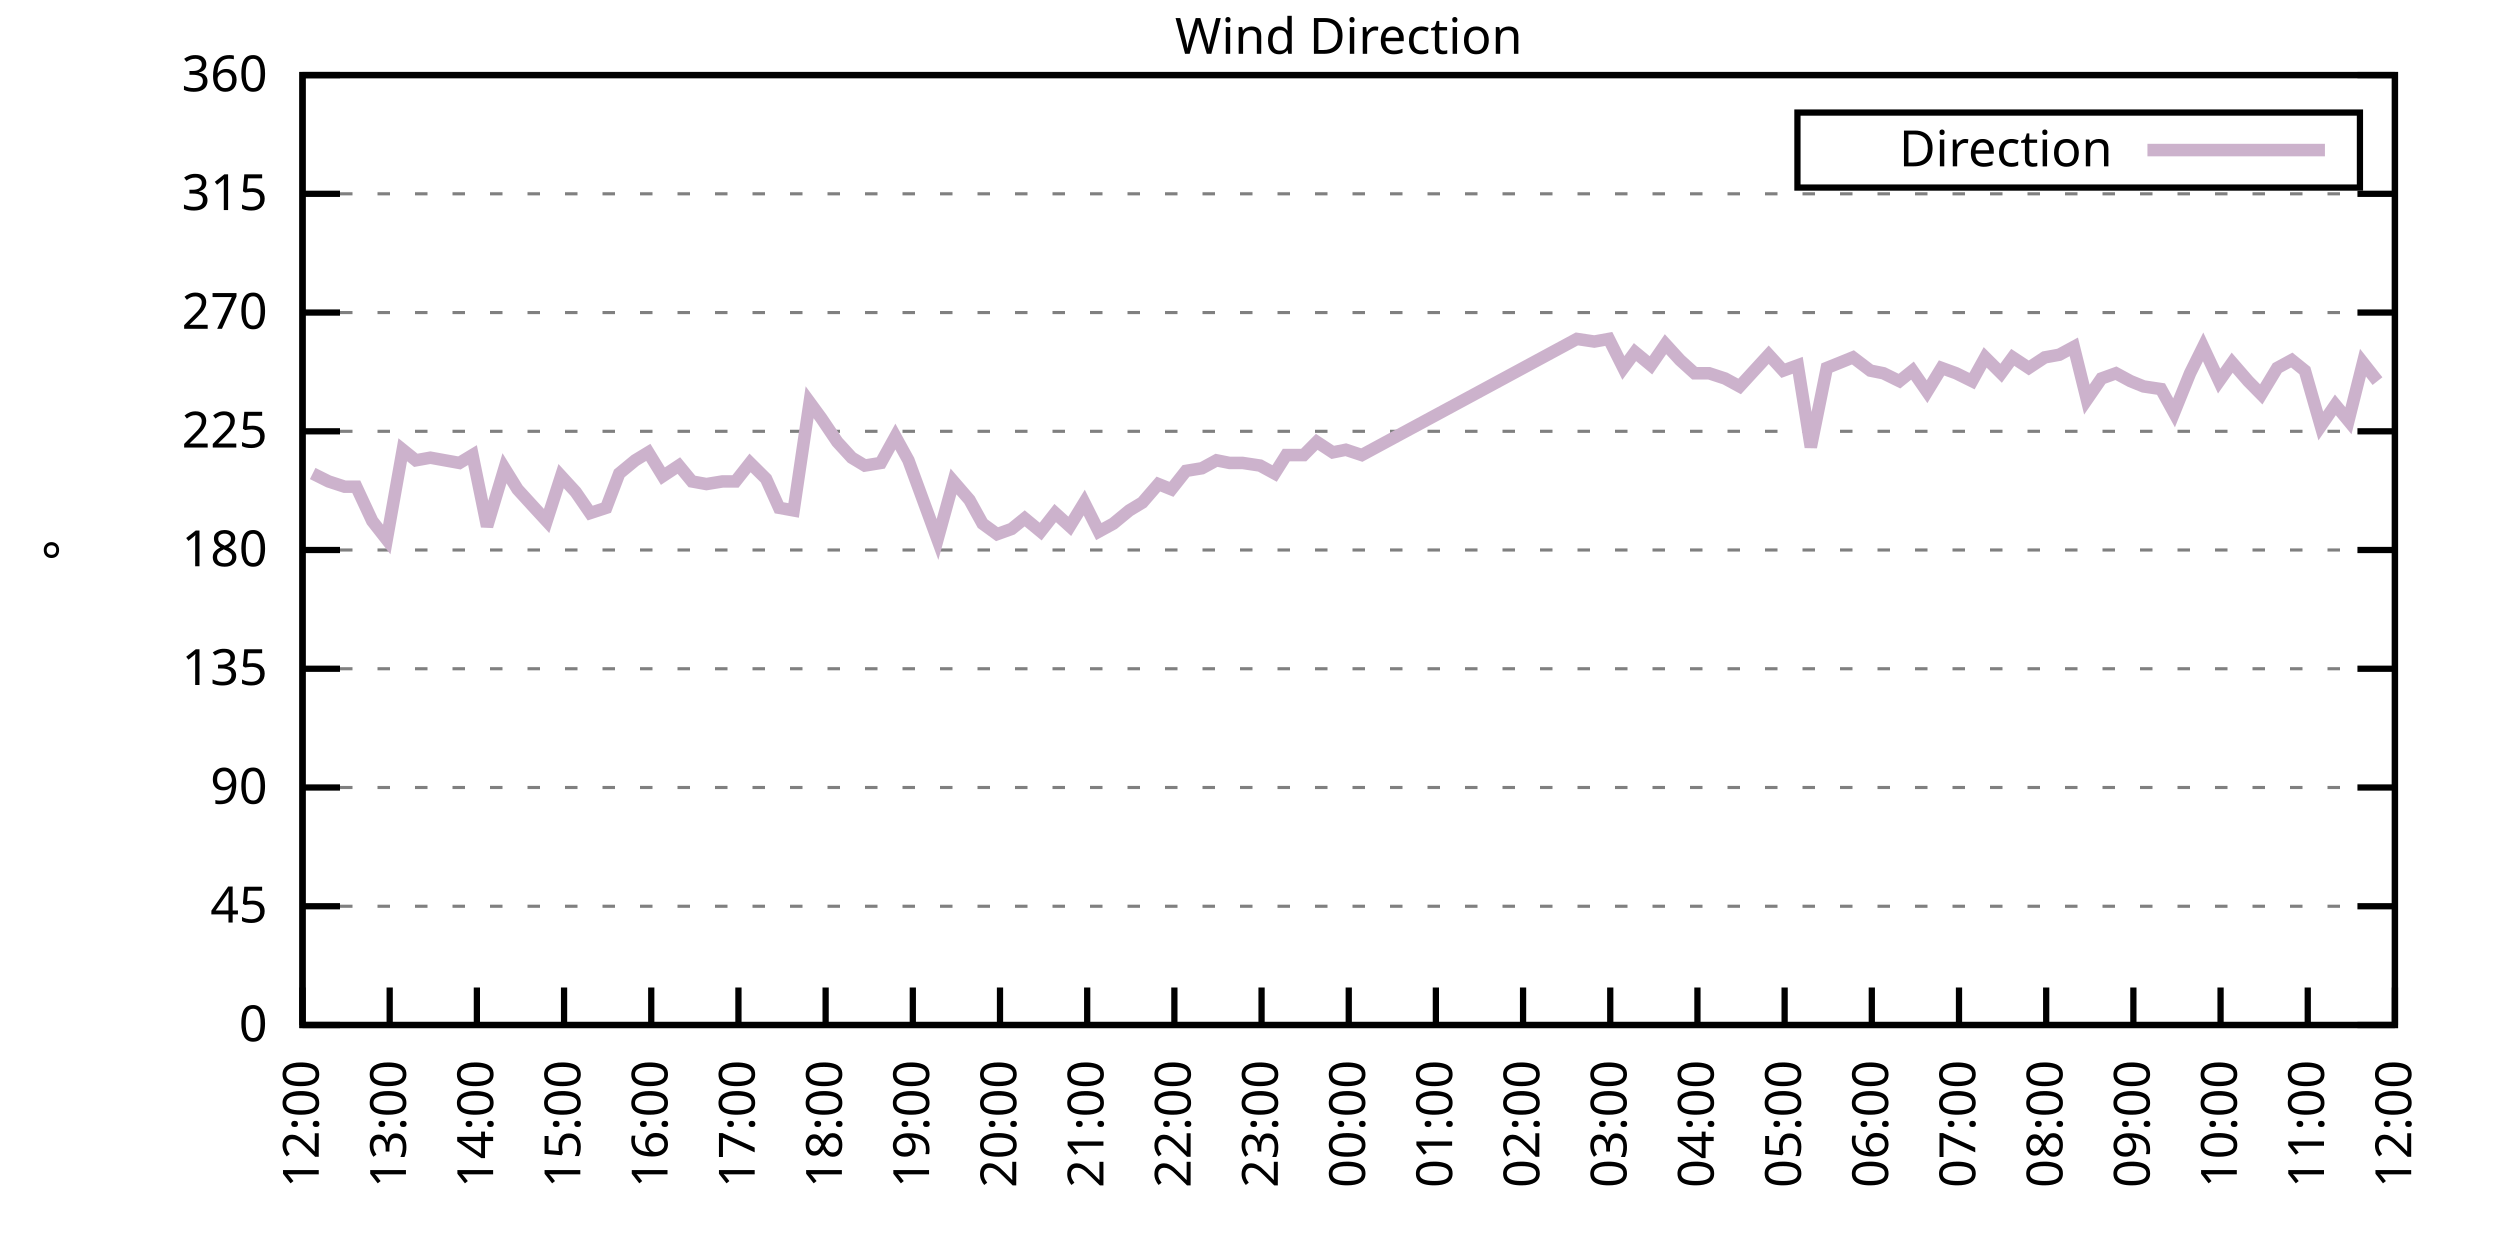
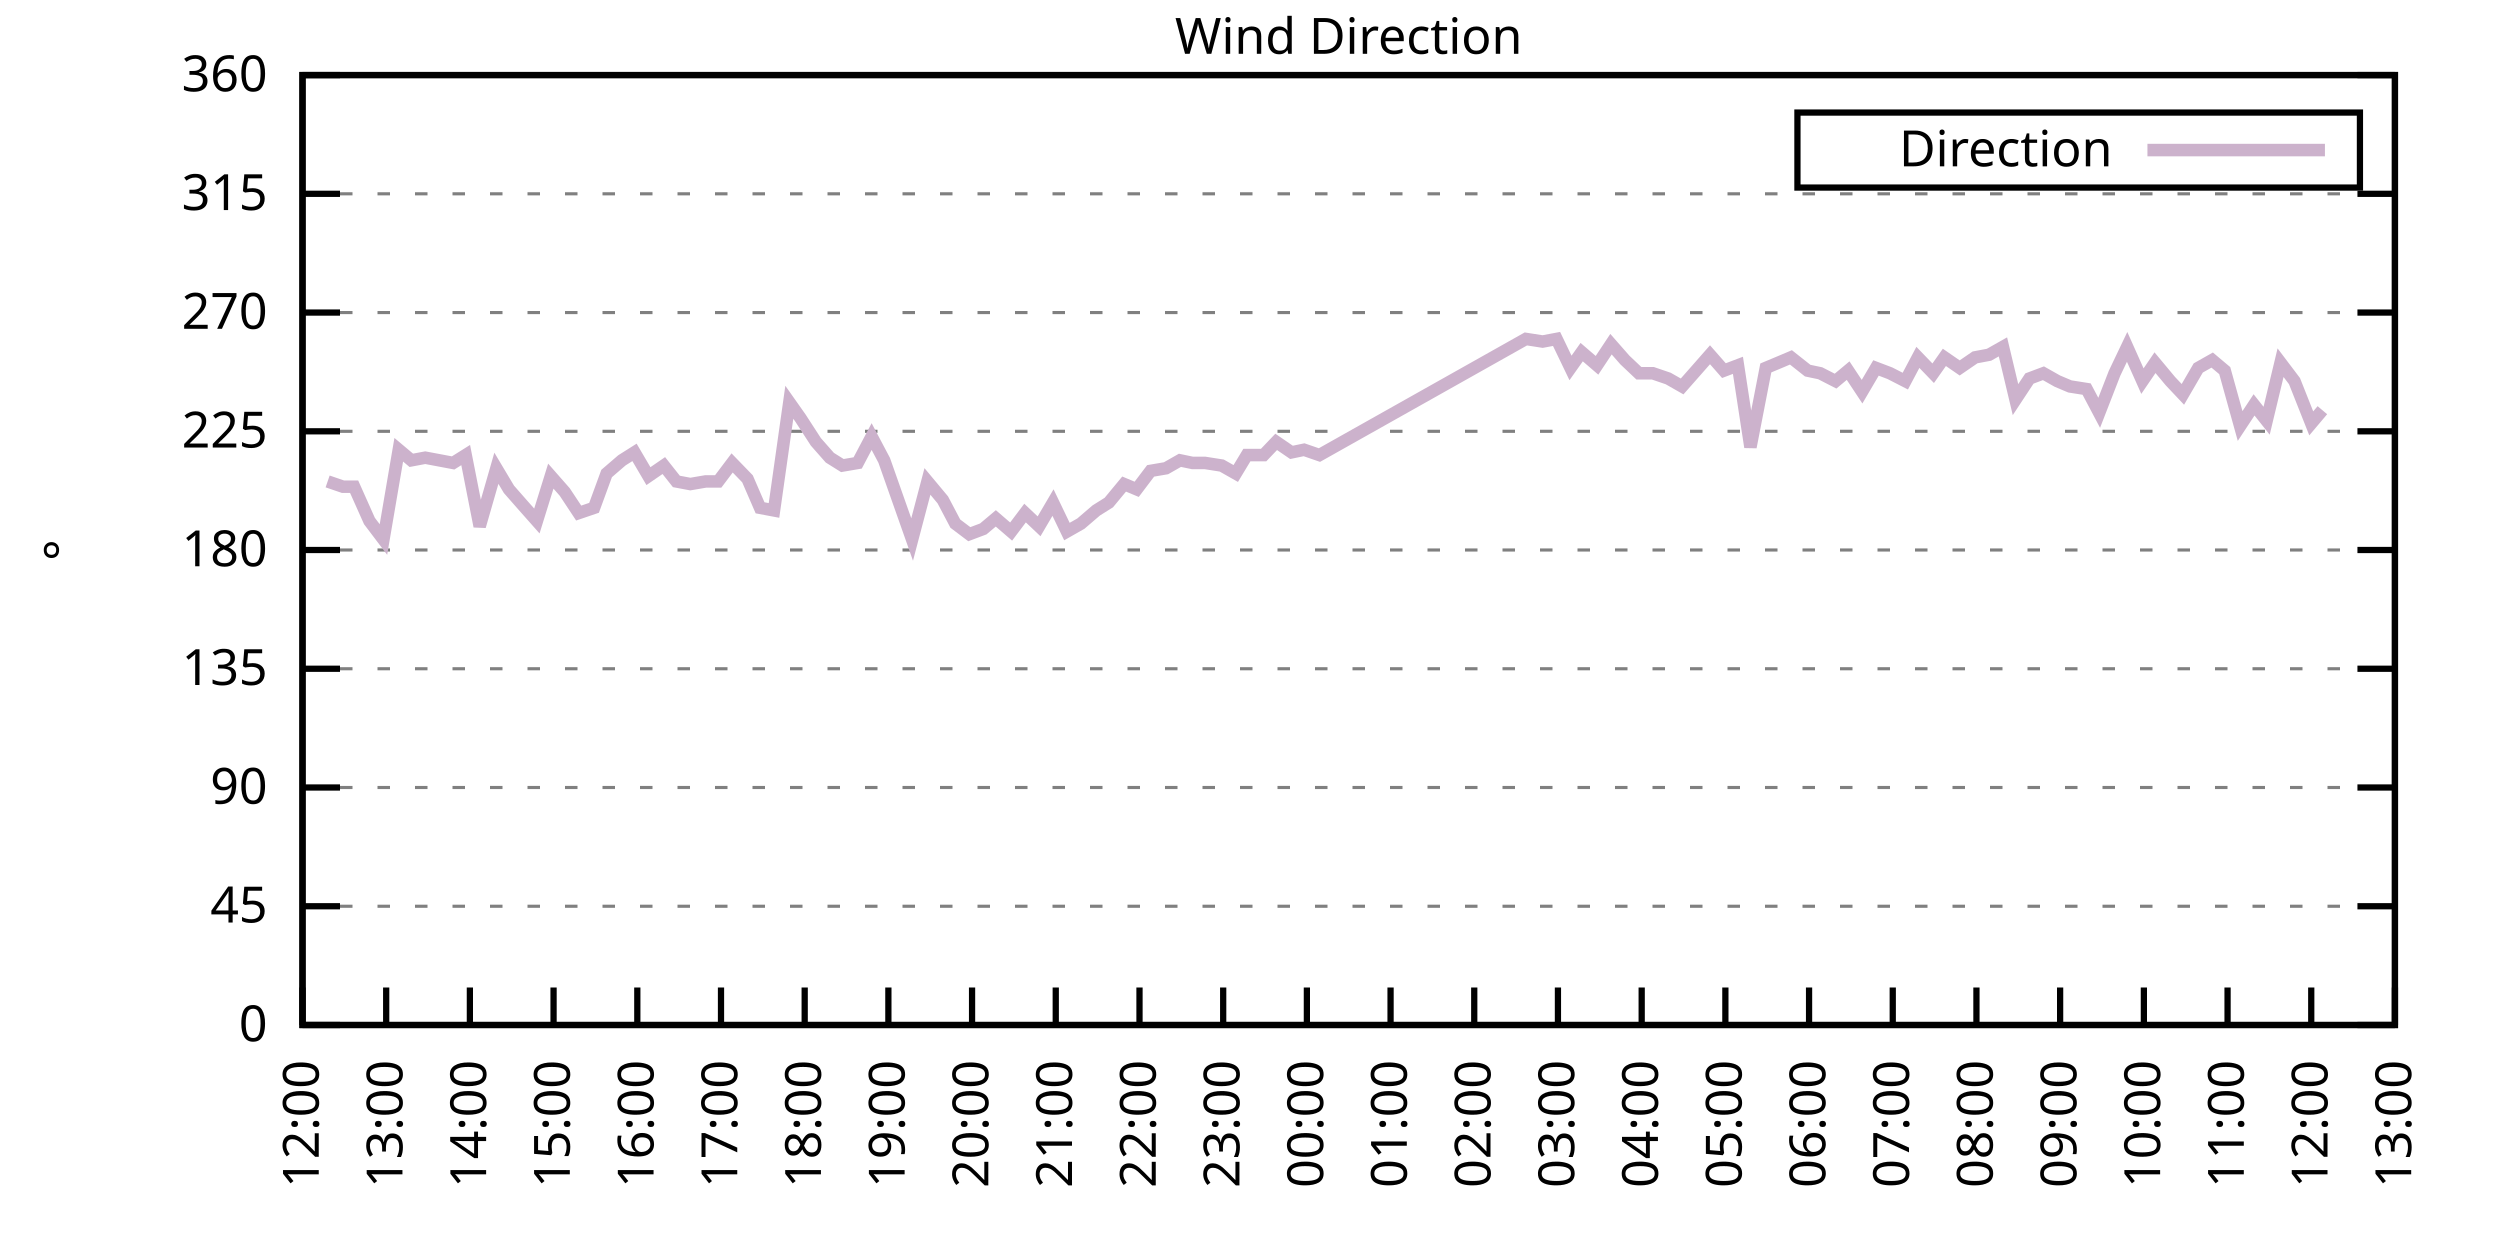
<svg xmlns="http://www.w3.org/2000/svg" xmlns:xlink="http://www.w3.org/1999/xlink" width="400" height="200" viewBox="0 0 400 200">
  <g id="gnuplot_canvas">
    <rect x="0" y="0" width="400" height="200" fill="none" />
    <defs>
      <circle id="gpDot" r="0.5" stroke-width="0.5" stroke="currentColor" />
      <path id="gpPt0" stroke-width="0.333" stroke="currentColor" d="M-1,0 h2 M0,-1 v2" />
      <path id="gpPt1" stroke-width="0.333" stroke="currentColor" d="M-1,-1 L1,1 M1,-1 L-1,1" />
      <path id="gpPt2" stroke-width="0.333" stroke="currentColor" d="M-1,0 L1,0 M0,-1 L0,1 M-1,-1 L1,1 M-1,1 L1,-1" />
      <rect id="gpPt3" stroke-width="0.333" stroke="currentColor" x="-1" y="-1" width="2" height="2" />
      <rect id="gpPt4" stroke-width="0.333" stroke="currentColor" fill="currentColor" x="-1" y="-1" width="2" height="2" />
      <circle id="gpPt5" stroke-width="0.333" stroke="currentColor" cx="0" cy="0" r="1" />
      <use xlink:href="#gpPt5" id="gpPt6" fill="currentColor" stroke="none" />
      <path id="gpPt7" stroke-width="0.333" stroke="currentColor" d="M0,-1.33 L-1.33,0.67 L1.33,0.67 z" />
      <use xlink:href="#gpPt7" id="gpPt8" fill="currentColor" stroke="none" />
      <use xlink:href="#gpPt7" id="gpPt9" stroke="currentColor" transform="rotate(180)" />
      <use xlink:href="#gpPt9" id="gpPt10" fill="currentColor" stroke="none" />
      <use xlink:href="#gpPt3" id="gpPt11" stroke="currentColor" transform="rotate(45)" />
      <use xlink:href="#gpPt11" id="gpPt12" fill="currentColor" stroke="none" />
      <path id="gpPt13" stroke-width="0.333" stroke="currentColor" d="M0,1.330 L1.265,0.411 L0.782,-1.067 L-0.782,-1.076 L-1.265,0.411 z" />
      <use xlink:href="#gpPt13" id="gpPt14" fill="currentColor" stroke="none" />
      <filter id="textbox" filterUnits="objectBoundingBox" x="0" y="0" height="1" width="1">
        <feFlood flood-color="white" flood-opacity="1" result="bgnd" />
        <feComposite in="SourceGraphic" in2="bgnd" operator="atop" />
      </filter>
      <filter id="greybox" filterUnits="objectBoundingBox" x="0" y="0" height="1" width="1">
        <feFlood flood-color="lightgrey" flood-opacity="1" result="grey" />
        <feComposite in="SourceGraphic" in2="grey" operator="atop" />
      </filter>
    </defs>
    <g fill="none" color="white" stroke="currentColor" stroke-width="1.00" stroke-linecap="butt" stroke-linejoin="miter">
</g>
    <g fill="none" color="black" stroke="currentColor" stroke-width="1.00" stroke-linecap="butt" stroke-linejoin="miter">
      <g stroke="none" shape-rendering="crispEdges">
        <polygon fill="rgb(255, 255, 255)" points="48.40,164.00 383.18,164.00 383.18,12.02 48.40,12.02 " />
      </g>
    </g>
    <g fill="none" color="black" stroke="currentColor" stroke-width="1.00" stroke-linecap="butt" stroke-linejoin="miter">
</g>
    <g fill="none" color="black" stroke="black" stroke-width="0.50" stroke-linecap="butt" stroke-linejoin="miter">
</g>
    <g fill="none" color="gray" stroke="currentColor" stroke-width="0.50" stroke-linecap="butt" stroke-linejoin="miter">
      <path stroke="gray" stroke-dasharray="2,4" class="gridline" d="M48.40,164.00 L383.19,164.00  " />
    </g>
    <g fill="none" color="gray" stroke="gray" stroke-width="1.00" stroke-linecap="butt" stroke-linejoin="miter">
</g>
    <g fill="none" color="black" stroke="currentColor" stroke-width="1.00" stroke-linecap="butt" stroke-linejoin="miter">
      <path stroke="black" d="M48.40,164.00 L54.40,164.00 M383.19,164.00 L377.19,164.00  " />
      <g transform="translate(42.80,166.60)" stroke="none" fill="black" font-family="Sans" font-size="8.00" text-anchor="end">
        <text>
          <tspan font-family="Sans"> 0</tspan>
        </text>
      </g>
    </g>
    <g fill="none" color="black" stroke="currentColor" stroke-width="1.00" stroke-linecap="butt" stroke-linejoin="miter">
</g>
    <g fill="none" color="black" stroke="black" stroke-width="0.50" stroke-linecap="butt" stroke-linejoin="miter">
</g>
    <g fill="none" color="gray" stroke="currentColor" stroke-width="0.50" stroke-linecap="butt" stroke-linejoin="miter">
      <path stroke="gray" stroke-dasharray="2,4" class="gridline" d="M48.40,145.00 L383.19,145.00  " />
    </g>
    <g fill="none" color="gray" stroke="gray" stroke-width="1.00" stroke-linecap="butt" stroke-linejoin="miter">
</g>
    <g fill="none" color="black" stroke="currentColor" stroke-width="1.00" stroke-linecap="butt" stroke-linejoin="miter">
      <path stroke="black" d="M48.40,145.00 L54.40,145.00 M383.19,145.00 L377.19,145.00  " />
      <g transform="translate(42.80,147.60)" stroke="none" fill="black" font-family="Sans" font-size="8.00" text-anchor="end">
        <text>
          <tspan font-family="Sans"> 45</tspan>
        </text>
      </g>
    </g>
    <g fill="none" color="black" stroke="currentColor" stroke-width="1.00" stroke-linecap="butt" stroke-linejoin="miter">
</g>
    <g fill="none" color="black" stroke="black" stroke-width="0.50" stroke-linecap="butt" stroke-linejoin="miter">
</g>
    <g fill="none" color="gray" stroke="currentColor" stroke-width="0.50" stroke-linecap="butt" stroke-linejoin="miter">
      <path stroke="gray" stroke-dasharray="2,4" class="gridline" d="M48.40,126.00 L383.19,126.00  " />
    </g>
    <g fill="none" color="gray" stroke="gray" stroke-width="1.00" stroke-linecap="butt" stroke-linejoin="miter">
</g>
    <g fill="none" color="black" stroke="currentColor" stroke-width="1.00" stroke-linecap="butt" stroke-linejoin="miter">
      <path stroke="black" d="M48.40,126.00 L54.40,126.00 M383.19,126.00 L377.19,126.00  " />
      <g transform="translate(42.80,128.60)" stroke="none" fill="black" font-family="Sans" font-size="8.00" text-anchor="end">
        <text>
          <tspan font-family="Sans"> 90</tspan>
        </text>
      </g>
    </g>
    <g fill="none" color="black" stroke="currentColor" stroke-width="1.00" stroke-linecap="butt" stroke-linejoin="miter">
</g>
    <g fill="none" color="black" stroke="black" stroke-width="0.50" stroke-linecap="butt" stroke-linejoin="miter">
</g>
    <g fill="none" color="gray" stroke="currentColor" stroke-width="0.50" stroke-linecap="butt" stroke-linejoin="miter">
      <path stroke="gray" stroke-dasharray="2,4" class="gridline" d="M48.40,107.00 L383.19,107.00  " />
    </g>
    <g fill="none" color="gray" stroke="gray" stroke-width="1.00" stroke-linecap="butt" stroke-linejoin="miter">
</g>
    <g fill="none" color="black" stroke="currentColor" stroke-width="1.00" stroke-linecap="butt" stroke-linejoin="miter">
      <path stroke="black" d="M48.40,107.00 L54.40,107.00 M383.19,107.00 L377.19,107.00  " />
      <g transform="translate(42.80,109.60)" stroke="none" fill="black" font-family="Sans" font-size="8.00" text-anchor="end">
        <text>
          <tspan font-family="Sans"> 135</tspan>
        </text>
      </g>
    </g>
    <g fill="none" color="black" stroke="currentColor" stroke-width="1.00" stroke-linecap="butt" stroke-linejoin="miter">
</g>
    <g fill="none" color="black" stroke="black" stroke-width="0.50" stroke-linecap="butt" stroke-linejoin="miter">
</g>
    <g fill="none" color="gray" stroke="currentColor" stroke-width="0.50" stroke-linecap="butt" stroke-linejoin="miter">
      <path stroke="gray" stroke-dasharray="2,4" class="gridline" d="M48.40,88.00 L383.19,88.00  " />
    </g>
    <g fill="none" color="gray" stroke="gray" stroke-width="1.00" stroke-linecap="butt" stroke-linejoin="miter">
</g>
    <g fill="none" color="black" stroke="currentColor" stroke-width="1.00" stroke-linecap="butt" stroke-linejoin="miter">
      <path stroke="black" d="M48.40,88.00 L54.40,88.00 M383.19,88.00 L377.19,88.00  " />
      <g transform="translate(42.80,90.60)" stroke="none" fill="black" font-family="Sans" font-size="8.00" text-anchor="end">
        <text>
          <tspan font-family="Sans"> 180</tspan>
        </text>
      </g>
    </g>
    <g fill="none" color="black" stroke="currentColor" stroke-width="1.00" stroke-linecap="butt" stroke-linejoin="miter">
</g>
    <g fill="none" color="black" stroke="black" stroke-width="0.50" stroke-linecap="butt" stroke-linejoin="miter">
</g>
    <g fill="none" color="gray" stroke="currentColor" stroke-width="0.50" stroke-linecap="butt" stroke-linejoin="miter">
      <path stroke="gray" stroke-dasharray="2,4" class="gridline" d="M48.40,69.01 L383.19,69.01  " />
    </g>
    <g fill="none" color="gray" stroke="gray" stroke-width="1.00" stroke-linecap="butt" stroke-linejoin="miter">
</g>
    <g fill="none" color="black" stroke="currentColor" stroke-width="1.00" stroke-linecap="butt" stroke-linejoin="miter">
      <path stroke="black" d="M48.40,69.01 L54.40,69.01 M383.19,69.01 L377.19,69.01  " />
      <g transform="translate(42.80,71.61)" stroke="none" fill="black" font-family="Sans" font-size="8.00" text-anchor="end">
        <text>
          <tspan font-family="Sans"> 225</tspan>
        </text>
      </g>
    </g>
    <g fill="none" color="black" stroke="currentColor" stroke-width="1.00" stroke-linecap="butt" stroke-linejoin="miter">
</g>
    <g fill="none" color="black" stroke="black" stroke-width="0.50" stroke-linecap="butt" stroke-linejoin="miter">
</g>
    <g fill="none" color="gray" stroke="currentColor" stroke-width="0.50" stroke-linecap="butt" stroke-linejoin="miter">
      <path stroke="gray" stroke-dasharray="2,4" class="gridline" d="M48.40,50.01 L383.19,50.01  " />
    </g>
    <g fill="none" color="gray" stroke="gray" stroke-width="1.00" stroke-linecap="butt" stroke-linejoin="miter">
</g>
    <g fill="none" color="black" stroke="currentColor" stroke-width="1.00" stroke-linecap="butt" stroke-linejoin="miter">
      <path stroke="black" d="M48.40,50.01 L54.40,50.01 M383.19,50.01 L377.19,50.01  " />
      <g transform="translate(42.80,52.61)" stroke="none" fill="black" font-family="Sans" font-size="8.00" text-anchor="end">
        <text>
          <tspan font-family="Sans"> 270</tspan>
        </text>
      </g>
    </g>
    <g fill="none" color="black" stroke="currentColor" stroke-width="1.00" stroke-linecap="butt" stroke-linejoin="miter">
</g>
    <g fill="none" color="black" stroke="black" stroke-width="0.50" stroke-linecap="butt" stroke-linejoin="miter">
</g>
    <g fill="none" color="gray" stroke="currentColor" stroke-width="0.50" stroke-linecap="butt" stroke-linejoin="miter">
      <path stroke="gray" stroke-dasharray="2,4" class="gridline" d="M48.40,31.01 L383.19,31.01  " />
    </g>
    <g fill="none" color="gray" stroke="gray" stroke-width="1.00" stroke-linecap="butt" stroke-linejoin="miter">
</g>
    <g fill="none" color="black" stroke="currentColor" stroke-width="1.00" stroke-linecap="butt" stroke-linejoin="miter">
      <path stroke="black" d="M48.40,31.01 L54.40,31.01 M383.19,31.01 L377.19,31.01  " />
      <g transform="translate(42.80,33.61)" stroke="none" fill="black" font-family="Sans" font-size="8.00" text-anchor="end">
        <text>
          <tspan font-family="Sans"> 315</tspan>
        </text>
      </g>
    </g>
    <g fill="none" color="black" stroke="currentColor" stroke-width="1.00" stroke-linecap="butt" stroke-linejoin="miter">
</g>
    <g fill="none" color="black" stroke="black" stroke-width="0.50" stroke-linecap="butt" stroke-linejoin="miter">
</g>
    <g fill="none" color="gray" stroke="currentColor" stroke-width="0.50" stroke-linecap="butt" stroke-linejoin="miter">
      <path stroke="gray" stroke-dasharray="2,4" class="gridline" d="M48.40,12.01 L383.19,12.01  " />
    </g>
    <g fill="none" color="gray" stroke="gray" stroke-width="1.00" stroke-linecap="butt" stroke-linejoin="miter">
</g>
    <g fill="none" color="black" stroke="currentColor" stroke-width="1.00" stroke-linecap="butt" stroke-linejoin="miter">
      <path stroke="black" d="M48.40,12.01 L54.40,12.01 M383.19,12.01 L377.19,12.01  " />
      <g transform="translate(42.80,14.61)" stroke="none" fill="black" font-family="Sans" font-size="8.00" text-anchor="end">
        <text>
          <tspan font-family="Sans"> 360</tspan>
        </text>
      </g>
    </g>
    <g fill="none" color="black" stroke="currentColor" stroke-width="1.00" stroke-linecap="butt" stroke-linejoin="miter">
      <path stroke="black" d="M48.40,164.00 L48.40,158.00  " />
      <g transform="translate(51.00,169.60) rotate(270.00)" stroke="none" fill="black" font-family="Sans" font-size="8.00" text-anchor="end">
        <text>
          <tspan font-family="Sans">12:00</tspan>
        </text>
      </g>
    </g>
    <g fill="none" color="black" stroke="currentColor" stroke-width="1.00" stroke-linecap="butt" stroke-linejoin="miter">
-       <path stroke="black" d="M62.35,164.00 L62.35,158.00  " />
-       <g transform="translate(64.95,169.60) rotate(270.00)" stroke="none" fill="black" font-family="Sans" font-size="8.00" text-anchor="end">
+       <path stroke="black" d="M61.79,164.00 L61.79,158.00  " />
+       <g transform="translate(64.39,169.60) rotate(270.00)" stroke="none" fill="black" font-family="Sans" font-size="8.00" text-anchor="end">
        <text>
          <tspan font-family="Sans">13:00</tspan>
        </text>
      </g>
    </g>
    <g fill="none" color="black" stroke="currentColor" stroke-width="1.00" stroke-linecap="butt" stroke-linejoin="miter">
-       <path stroke="black" d="M76.30,164.00 L76.30,158.00  " />
-       <g transform="translate(78.90,169.60) rotate(270.00)" stroke="none" fill="black" font-family="Sans" font-size="8.00" text-anchor="end">
+       <path stroke="black" d="M75.18,164.00 L75.18,158.00  " />
+       <g transform="translate(77.78,169.60) rotate(270.00)" stroke="none" fill="black" font-family="Sans" font-size="8.00" text-anchor="end">
        <text>
          <tspan font-family="Sans">14:00</tspan>
        </text>
      </g>
    </g>
    <g fill="none" color="black" stroke="currentColor" stroke-width="1.00" stroke-linecap="butt" stroke-linejoin="miter">
-       <path stroke="black" d="M90.25,164.00 L90.25,158.00  " />
-       <g transform="translate(92.85,169.60) rotate(270.00)" stroke="none" fill="black" font-family="Sans" font-size="8.00" text-anchor="end">
+       <path stroke="black" d="M88.57,164.00 L88.57,158.00  " />
+       <g transform="translate(91.17,169.60) rotate(270.00)" stroke="none" fill="black" font-family="Sans" font-size="8.00" text-anchor="end">
        <text>
          <tspan font-family="Sans">15:00</tspan>
        </text>
      </g>
    </g>
    <g fill="none" color="black" stroke="currentColor" stroke-width="1.00" stroke-linecap="butt" stroke-linejoin="miter">
-       <path stroke="black" d="M104.20,164.00 L104.20,158.00  " />
-       <g transform="translate(106.80,169.60) rotate(270.00)" stroke="none" fill="black" font-family="Sans" font-size="8.00" text-anchor="end">
+       <path stroke="black" d="M101.97,164.00 L101.97,158.00  " />
+       <g transform="translate(104.57,169.60) rotate(270.00)" stroke="none" fill="black" font-family="Sans" font-size="8.00" text-anchor="end">
        <text>
          <tspan font-family="Sans">16:00</tspan>
        </text>
      </g>
    </g>
    <g fill="none" color="black" stroke="currentColor" stroke-width="1.00" stroke-linecap="butt" stroke-linejoin="miter">
-       <path stroke="black" d="M118.15,164.00 L118.15,158.00  " />
-       <g transform="translate(120.75,169.60) rotate(270.00)" stroke="none" fill="black" font-family="Sans" font-size="8.00" text-anchor="end">
+       <path stroke="black" d="M115.36,164.00 L115.36,158.00  " />
+       <g transform="translate(117.96,169.60) rotate(270.00)" stroke="none" fill="black" font-family="Sans" font-size="8.00" text-anchor="end">
        <text>
          <tspan font-family="Sans">17:00</tspan>
        </text>
      </g>
    </g>
    <g fill="none" color="black" stroke="currentColor" stroke-width="1.00" stroke-linecap="butt" stroke-linejoin="miter">
-       <path stroke="black" d="M132.10,164.00 L132.10,158.00  " />
-       <g transform="translate(134.70,169.60) rotate(270.00)" stroke="none" fill="black" font-family="Sans" font-size="8.00" text-anchor="end">
+       <path stroke="black" d="M128.75,164.00 L128.75,158.00  " />
+       <g transform="translate(131.35,169.60) rotate(270.00)" stroke="none" fill="black" font-family="Sans" font-size="8.00" text-anchor="end">
        <text>
          <tspan font-family="Sans">18:00</tspan>
        </text>
      </g>
    </g>
    <g fill="none" color="black" stroke="currentColor" stroke-width="1.00" stroke-linecap="butt" stroke-linejoin="miter">
-       <path stroke="black" d="M146.05,164.00 L146.05,158.00  " />
-       <g transform="translate(148.65,169.60) rotate(270.00)" stroke="none" fill="black" font-family="Sans" font-size="8.00" text-anchor="end">
+       <path stroke="black" d="M142.14,164.00 L142.14,158.00  " />
+       <g transform="translate(144.74,169.60) rotate(270.00)" stroke="none" fill="black" font-family="Sans" font-size="8.00" text-anchor="end">
        <text>
          <tspan font-family="Sans">19:00</tspan>
        </text>
      </g>
    </g>
    <g fill="none" color="black" stroke="currentColor" stroke-width="1.00" stroke-linecap="butt" stroke-linejoin="miter">
-       <path stroke="black" d="M160.00,164.00 L160.00,158.00  " />
-       <g transform="translate(162.60,169.60) rotate(270.00)" stroke="none" fill="black" font-family="Sans" font-size="8.00" text-anchor="end">
+       <path stroke="black" d="M155.53,164.00 L155.53,158.00  " />
+       <g transform="translate(158.13,169.60) rotate(270.00)" stroke="none" fill="black" font-family="Sans" font-size="8.00" text-anchor="end">
        <text>
          <tspan font-family="Sans">20:00</tspan>
        </text>
      </g>
    </g>
    <g fill="none" color="black" stroke="currentColor" stroke-width="1.00" stroke-linecap="butt" stroke-linejoin="miter">
-       <path stroke="black" d="M173.95,164.00 L173.95,158.00  " />
-       <g transform="translate(176.55,169.60) rotate(270.00)" stroke="none" fill="black" font-family="Sans" font-size="8.00" text-anchor="end">
+       <path stroke="black" d="M168.92,164.00 L168.92,158.00  " />
+       <g transform="translate(171.52,169.60) rotate(270.00)" stroke="none" fill="black" font-family="Sans" font-size="8.00" text-anchor="end">
        <text>
          <tspan font-family="Sans">21:00</tspan>
        </text>
      </g>
    </g>
    <g fill="none" color="black" stroke="currentColor" stroke-width="1.00" stroke-linecap="butt" stroke-linejoin="miter">
-       <path stroke="black" d="M187.90,164.00 L187.90,158.00  " />
-       <g transform="translate(190.50,169.60) rotate(270.00)" stroke="none" fill="black" font-family="Sans" font-size="8.00" text-anchor="end">
+       <path stroke="black" d="M182.32,164.00 L182.32,158.00  " />
+       <g transform="translate(184.92,169.60) rotate(270.00)" stroke="none" fill="black" font-family="Sans" font-size="8.00" text-anchor="end">
        <text>
          <tspan font-family="Sans">22:00</tspan>
        </text>
      </g>
    </g>
    <g fill="none" color="black" stroke="currentColor" stroke-width="1.00" stroke-linecap="butt" stroke-linejoin="miter">
-       <path stroke="black" d="M201.85,164.00 L201.85,158.00  " />
-       <g transform="translate(204.45,169.60) rotate(270.00)" stroke="none" fill="black" font-family="Sans" font-size="8.00" text-anchor="end">
+       <path stroke="black" d="M195.71,164.00 L195.71,158.00  " />
+       <g transform="translate(198.31,169.60) rotate(270.00)" stroke="none" fill="black" font-family="Sans" font-size="8.00" text-anchor="end">
        <text>
          <tspan font-family="Sans">23:00</tspan>
        </text>
      </g>
    </g>
    <g fill="none" color="black" stroke="currentColor" stroke-width="1.00" stroke-linecap="butt" stroke-linejoin="miter">
-       <path stroke="black" d="M215.80,164.00 L215.80,158.00  " />
-       <g transform="translate(218.40,169.60) rotate(270.00)" stroke="none" fill="black" font-family="Sans" font-size="8.00" text-anchor="end">
+       <path stroke="black" d="M209.10,164.00 L209.10,158.00  " />
+       <g transform="translate(211.70,169.60) rotate(270.00)" stroke="none" fill="black" font-family="Sans" font-size="8.00" text-anchor="end">
        <text>
          <tspan font-family="Sans">00:00</tspan>
        </text>
      </g>
    </g>
    <g fill="none" color="black" stroke="currentColor" stroke-width="1.00" stroke-linecap="butt" stroke-linejoin="miter">
-       <path stroke="black" d="M229.74,164.00 L229.74,158.00  " />
-       <g transform="translate(232.34,169.60) rotate(270.00)" stroke="none" fill="black" font-family="Sans" font-size="8.00" text-anchor="end">
+       <path stroke="black" d="M222.49,164.00 L222.49,158.00  " />
+       <g transform="translate(225.09,169.60) rotate(270.00)" stroke="none" fill="black" font-family="Sans" font-size="8.00" text-anchor="end">
        <text>
          <tspan font-family="Sans">01:00</tspan>
        </text>
      </g>
    </g>
    <g fill="none" color="black" stroke="currentColor" stroke-width="1.00" stroke-linecap="butt" stroke-linejoin="miter">
-       <path stroke="black" d="M243.69,164.00 L243.69,158.00  " />
-       <g transform="translate(246.29,169.60) rotate(270.00)" stroke="none" fill="black" font-family="Sans" font-size="8.00" text-anchor="end">
+       <path stroke="black" d="M235.88,164.00 L235.88,158.00  " />
+       <g transform="translate(238.48,169.60) rotate(270.00)" stroke="none" fill="black" font-family="Sans" font-size="8.00" text-anchor="end">
        <text>
          <tspan font-family="Sans">02:00</tspan>
        </text>
      </g>
    </g>
    <g fill="none" color="black" stroke="currentColor" stroke-width="1.00" stroke-linecap="butt" stroke-linejoin="miter">
-       <path stroke="black" d="M257.64,164.00 L257.64,158.00  " />
-       <g transform="translate(260.24,169.60) rotate(270.00)" stroke="none" fill="black" font-family="Sans" font-size="8.00" text-anchor="end">
+       <path stroke="black" d="M249.27,164.00 L249.27,158.00  " />
+       <g transform="translate(251.87,169.60) rotate(270.00)" stroke="none" fill="black" font-family="Sans" font-size="8.00" text-anchor="end">
        <text>
          <tspan font-family="Sans">03:00</tspan>
        </text>
      </g>
    </g>
    <g fill="none" color="black" stroke="currentColor" stroke-width="1.00" stroke-linecap="butt" stroke-linejoin="miter">
-       <path stroke="black" d="M271.59,164.00 L271.59,158.00  " />
-       <g transform="translate(274.19,169.60) rotate(270.00)" stroke="none" fill="black" font-family="Sans" font-size="8.00" text-anchor="end">
+       <path stroke="black" d="M262.67,164.00 L262.67,158.00  " />
+       <g transform="translate(265.27,169.60) rotate(270.00)" stroke="none" fill="black" font-family="Sans" font-size="8.00" text-anchor="end">
        <text>
          <tspan font-family="Sans">04:00</tspan>
        </text>
      </g>
    </g>
    <g fill="none" color="black" stroke="currentColor" stroke-width="1.00" stroke-linecap="butt" stroke-linejoin="miter">
-       <path stroke="black" d="M285.54,164.00 L285.54,158.00  " />
-       <g transform="translate(288.14,169.60) rotate(270.00)" stroke="none" fill="black" font-family="Sans" font-size="8.00" text-anchor="end">
+       <path stroke="black" d="M276.06,164.00 L276.06,158.00  " />
+       <g transform="translate(278.66,169.60) rotate(270.00)" stroke="none" fill="black" font-family="Sans" font-size="8.00" text-anchor="end">
        <text>
          <tspan font-family="Sans">05:00</tspan>
        </text>
      </g>
    </g>
    <g fill="none" color="black" stroke="currentColor" stroke-width="1.00" stroke-linecap="butt" stroke-linejoin="miter">
-       <path stroke="black" d="M299.49,164.00 L299.49,158.00  " />
-       <g transform="translate(302.09,169.60) rotate(270.00)" stroke="none" fill="black" font-family="Sans" font-size="8.00" text-anchor="end">
+       <path stroke="black" d="M289.45,164.00 L289.45,158.00  " />
+       <g transform="translate(292.05,169.60) rotate(270.00)" stroke="none" fill="black" font-family="Sans" font-size="8.00" text-anchor="end">
        <text>
          <tspan font-family="Sans">06:00</tspan>
        </text>
      </g>
    </g>
    <g fill="none" color="black" stroke="currentColor" stroke-width="1.00" stroke-linecap="butt" stroke-linejoin="miter">
-       <path stroke="black" d="M313.44,164.00 L313.44,158.00  " />
-       <g transform="translate(316.04,169.60) rotate(270.00)" stroke="none" fill="black" font-family="Sans" font-size="8.00" text-anchor="end">
+       <path stroke="black" d="M302.84,164.00 L302.84,158.00  " />
+       <g transform="translate(305.44,169.60) rotate(270.00)" stroke="none" fill="black" font-family="Sans" font-size="8.00" text-anchor="end">
        <text>
          <tspan font-family="Sans">07:00</tspan>
        </text>
      </g>
    </g>
    <g fill="none" color="black" stroke="currentColor" stroke-width="1.00" stroke-linecap="butt" stroke-linejoin="miter">
-       <path stroke="black" d="M327.39,164.00 L327.39,158.00  " />
-       <g transform="translate(329.99,169.60) rotate(270.00)" stroke="none" fill="black" font-family="Sans" font-size="8.00" text-anchor="end">
+       <path stroke="black" d="M316.23,164.00 L316.23,158.00  " />
+       <g transform="translate(318.83,169.60) rotate(270.00)" stroke="none" fill="black" font-family="Sans" font-size="8.00" text-anchor="end">
        <text>
          <tspan font-family="Sans">08:00</tspan>
        </text>
      </g>
    </g>
    <g fill="none" color="black" stroke="currentColor" stroke-width="1.00" stroke-linecap="butt" stroke-linejoin="miter">
-       <path stroke="black" d="M341.34,164.00 L341.34,158.00  " />
-       <g transform="translate(343.94,169.60) rotate(270.00)" stroke="none" fill="black" font-family="Sans" font-size="8.00" text-anchor="end">
+       <path stroke="black" d="M329.62,164.00 L329.62,158.00  " />
+       <g transform="translate(332.22,169.60) rotate(270.00)" stroke="none" fill="black" font-family="Sans" font-size="8.00" text-anchor="end">
        <text>
          <tspan font-family="Sans">09:00</tspan>
        </text>
      </g>
    </g>
    <g fill="none" color="black" stroke="currentColor" stroke-width="1.00" stroke-linecap="butt" stroke-linejoin="miter">
-       <path stroke="black" d="M355.29,164.00 L355.29,158.00  " />
-       <g transform="translate(357.89,169.60) rotate(270.00)" stroke="none" fill="black" font-family="Sans" font-size="8.00" text-anchor="end">
+       <path stroke="black" d="M343.02,164.00 L343.02,158.00  " />
+       <g transform="translate(345.62,169.60) rotate(270.00)" stroke="none" fill="black" font-family="Sans" font-size="8.00" text-anchor="end">
        <text>
          <tspan font-family="Sans">10:00</tspan>
        </text>
      </g>
    </g>
    <g fill="none" color="black" stroke="currentColor" stroke-width="1.00" stroke-linecap="butt" stroke-linejoin="miter">
-       <path stroke="black" d="M369.24,164.00 L369.24,158.00  " />
-       <g transform="translate(371.84,169.60) rotate(270.00)" stroke="none" fill="black" font-family="Sans" font-size="8.00" text-anchor="end">
+       <path stroke="black" d="M356.41,164.00 L356.41,158.00  " />
+       <g transform="translate(359.01,169.60) rotate(270.00)" stroke="none" fill="black" font-family="Sans" font-size="8.00" text-anchor="end">
        <text>
          <tspan font-family="Sans">11:00</tspan>
+         </text>
+       </g>
+     </g>
+     <g fill="none" color="black" stroke="currentColor" stroke-width="1.00" stroke-linecap="butt" stroke-linejoin="miter">
+       <path stroke="black" d="M369.80,164.00 L369.80,158.00  " />
+       <g transform="translate(372.40,169.60) rotate(270.00)" stroke="none" fill="black" font-family="Sans" font-size="8.00" text-anchor="end">
+         <text>
+           <tspan font-family="Sans">12:00</tspan>
        </text>
      </g>
    </g>
    <g fill="none" color="black" stroke="currentColor" stroke-width="1.00" stroke-linecap="butt" stroke-linejoin="miter">
      <path stroke="black" d="M383.19,164.00 L383.19,158.00  " />
      <g transform="translate(385.79,169.60) rotate(270.00)" stroke="none" fill="black" font-family="Sans" font-size="8.00" text-anchor="end">
        <text>
-           <tspan font-family="Sans">12:00</tspan>
+           <tspan font-family="Sans">13:00</tspan>
        </text>
      </g>
    </g>
    <g fill="none" color="black" stroke="currentColor" stroke-width="1.00" stroke-linecap="butt" stroke-linejoin="miter">
</g>
    <g fill="none" color="black" stroke="currentColor" stroke-width="1.00" stroke-linecap="butt" stroke-linejoin="miter">
      <path stroke="black" d="M48.40,12.01 L48.40,164.00 L383.19,164.00 L383.19,12.01 L48.40,12.01 Z  " />
    </g>
    <g fill="none" color="black" stroke="currentColor" stroke-width="1.00" stroke-linecap="butt" stroke-linejoin="miter">
</g>
    <g fill="none" color="black" stroke="currentColor" stroke-width="1.00" stroke-linecap="butt" stroke-linejoin="miter">
      <path stroke="black" d="M287.59,30.01 L287.59,18.01 L377.59,18.01 L377.59,30.01 L287.59,30.01 Z  " />
    </g>
    <g id="Wind_direction_plot_1">
      <g fill="none" color="white" stroke="black" stroke-width="2.00" stroke-linecap="butt" stroke-linejoin="miter">
</g>
      <g fill="none" color="black" stroke="currentColor" stroke-width="2.00" stroke-linecap="butt" stroke-linejoin="miter">
        <g transform="translate(337.99,26.61)" stroke="none" fill="black" font-family="Sans" font-size="8.00" text-anchor="end">
          <text>
            <tspan font-family="Sans">Direction</tspan>
          </text>
        </g>
      </g>
      <g fill="none" color="black" stroke="currentColor" stroke-width="2.00" stroke-linecap="butt" stroke-linejoin="miter">
-         <path stroke="rgb(204, 178, 204)" d="M343.59,24.01 L371.99,24.01 M50.03,75.76 L52.58,77.03 L55.14,77.87 L57.00,77.87 L59.56,83.36 L61.88,86.32   L64.44,71.96 L66.53,73.65 L68.86,73.23 L71.18,73.65 L73.51,74.07 L75.60,72.81 L77.93,84.21 L80.72,74.92   L82.81,78.29 L85.13,80.83 L87.46,83.36 L89.78,76.18 L92.11,78.72 L94.43,82.09 L96.99,81.25 L99.08,75.76   L101.64,73.65 L103.73,72.38 L106.06,76.18 L108.62,74.49 L110.71,77.03 L113.03,77.45 L115.59,77.03 L117.68,77.03   L120.01,74.07 L122.57,76.61 L124.66,81.25 L126.98,81.67 L129.54,64.36 L131.40,66.90 L133.96,70.70 L136.28,73.23   L138.37,74.49 L140.93,74.07 L143.26,69.85 L145.35,73.65 L148.14,81.25 L150.00,86.32 L152.56,77.03 L155.11,79.98   L157.21,83.78 L159.53,85.47 L161.86,84.63 L163.95,82.94 L166.51,85.05 L168.83,82.09 L171.16,84.21 L173.48,80.41   L175.81,85.05 L178.13,83.78 L180.69,81.67 L182.78,80.41 L185.34,77.45 L187.43,78.29 L189.76,75.34 L192.31,74.92   L194.64,73.65 L196.73,74.07 L198.82,74.07 L201.61,74.49 L203.94,75.76 L205.80,72.81 L208.59,72.81 L210.68,70.70   L213.24,72.38 L215.33,71.96 L217.89,72.81 L252.30,54.23 L255.09,54.65 L257.41,54.23 L259.74,58.87 L261.60,56.34   L264.15,58.45 L266.48,55.07 L268.80,57.61 L271.13,59.72 L273.45,59.72 L276.01,60.56 L278.34,61.83 L280.66,59.30   L282.99,56.76 L285.31,59.30 L287.64,58.45 L289.73,71.54 L292.29,58.87 L294.38,58.03 L296.47,57.18 L299.26,59.30   L301.35,59.72 L303.91,60.98 L306.00,59.30 L308.33,62.67 L310.65,58.87 L312.98,59.72 L315.53,60.98 L317.63,57.18   L320.18,59.72 L322.04,57.18 L324.60,58.87 L327.16,57.18 L329.48,56.76 L331.81,55.50 L333.90,63.94 L336.23,60.56   L338.55,59.72 L340.88,60.98 L342.97,61.83 L345.76,62.25 L347.85,66.05 L350.41,59.72 L352.50,55.50 L355.06,60.98   L357.15,58.03 L359.71,60.98 L361.80,63.10 L364.36,58.87 L366.68,57.61 L368.78,59.30 L371.33,68.16 L373.66,64.78   L375.75,67.32 L378.08,58.03 L380.40,60.98  " />
+         <path stroke="rgb(204, 178, 204)" d="M343.59,24.01 L371.99,24.01 M52.42,77.03 L54.87,77.87 L56.66,77.87 L59.11,83.36 L61.35,86.32 L63.80,71.96   L65.81,73.65 L68.04,73.23 L70.27,73.65 L72.50,74.07 L74.51,72.81 L76.75,84.21 L79.42,74.92 L81.43,78.29   L83.66,80.83 L85.90,83.36 L88.13,76.18 L90.36,78.72 L92.59,82.09 L95.05,81.25 L97.06,75.76 L99.51,73.65   L101.52,72.38 L103.75,76.18 L106.21,74.49 L108.22,77.03 L110.45,77.45 L112.90,77.03 L114.91,77.03 L117.14,74.07   L119.60,76.61 L121.61,81.25 L123.84,81.67 L126.29,64.36 L128.08,66.90 L130.54,70.70 L132.77,73.23 L134.78,74.49   L137.23,74.07 L139.46,69.85 L141.47,73.65 L144.15,81.25 L145.94,86.32 L148.39,77.03 L150.85,79.98 L152.85,83.78   L155.09,85.47 L157.32,84.63 L159.33,82.94 L161.78,85.05 L164.01,82.09 L166.25,84.21 L168.48,80.41 L170.71,85.05   L172.94,83.78 L175.40,81.67 L177.41,80.41 L179.86,77.45 L181.87,78.29 L184.10,75.34 L186.56,74.92 L188.79,73.65   L190.80,74.07 L192.81,74.07 L195.48,74.49 L197.72,75.76 L199.50,72.81 L202.18,72.81 L204.19,70.70 L206.64,72.38   L208.65,71.96 L211.11,72.81 L244.14,54.23 L246.82,54.65 L249.05,54.23 L251.28,58.87 L253.07,56.34 L255.52,58.45   L257.76,55.07 L259.99,57.61 L262.22,59.72 L264.45,59.72 L266.91,60.56 L269.14,61.83 L271.37,59.30 L273.60,56.76   L275.83,59.30 L278.07,58.45 L280.07,71.54 L282.53,58.87 L284.54,58.03 L286.55,57.18 L289.23,59.30 L291.23,59.72   L293.69,60.98 L295.70,59.30 L297.93,62.67 L300.16,58.87 L302.39,59.72 L304.85,60.98 L306.86,57.18 L309.31,59.72   L311.10,57.18 L313.55,58.87 L316.01,57.18 L318.24,56.76 L320.47,55.50 L322.48,63.94 L324.71,60.56 L326.95,59.72   L329.18,60.98 L331.19,61.83 L333.86,62.25 L335.87,66.05 L338.33,59.72 L340.34,55.50 L342.79,60.98 L344.80,58.03   L347.26,60.98 L349.26,63.10 L351.72,58.87 L353.95,57.61 L355.96,59.30 L358.42,68.16 L360.65,64.78 L362.66,67.32   L364.89,58.03 L367.12,60.98 L369.80,67.74 L371.58,65.63  " />
      </g>
    </g>
    <g fill="none" color="black" stroke="currentColor" stroke-width="2.00" stroke-linecap="butt" stroke-linejoin="miter">
</g>
    <g fill="none" color="black" stroke="black" stroke-width="1.00" stroke-linecap="butt" stroke-linejoin="miter">
</g>
    <g fill="none" color="black" stroke="currentColor" stroke-width="1.00" stroke-linecap="butt" stroke-linejoin="miter">
      <path stroke="black" d="M48.40,12.01 L48.40,164.00 L383.19,164.00 L383.19,12.01 L48.40,12.01 Z  " />
      <g transform="translate(12.80,88.01) rotate(270.00)" stroke="none" fill="black" font-family="Sans" font-size="8.00" text-anchor="middle">
        <text>
          <tspan font-family="Sans">°</tspan>
        </text>
      </g>
    </g>
    <g fill="none" color="black" stroke="currentColor" stroke-width="1.00" stroke-linecap="butt" stroke-linejoin="miter">
</g>
    <g fill="none" color="black" stroke="currentColor" stroke-width="1.00" stroke-linecap="butt" stroke-linejoin="miter">
      <g transform="translate(215.79,8.61)" stroke="none" fill="black" font-family="Sans" font-size="8.00" text-anchor="middle">
        <text>
          <tspan font-family="Sans">Wind Direction</tspan>
        </text>
      </g>
    </g>
    <g fill="none" color="black" stroke="currentColor" stroke-width="1.00" stroke-linecap="butt" stroke-linejoin="miter">
</g>
  </g>
</svg>
